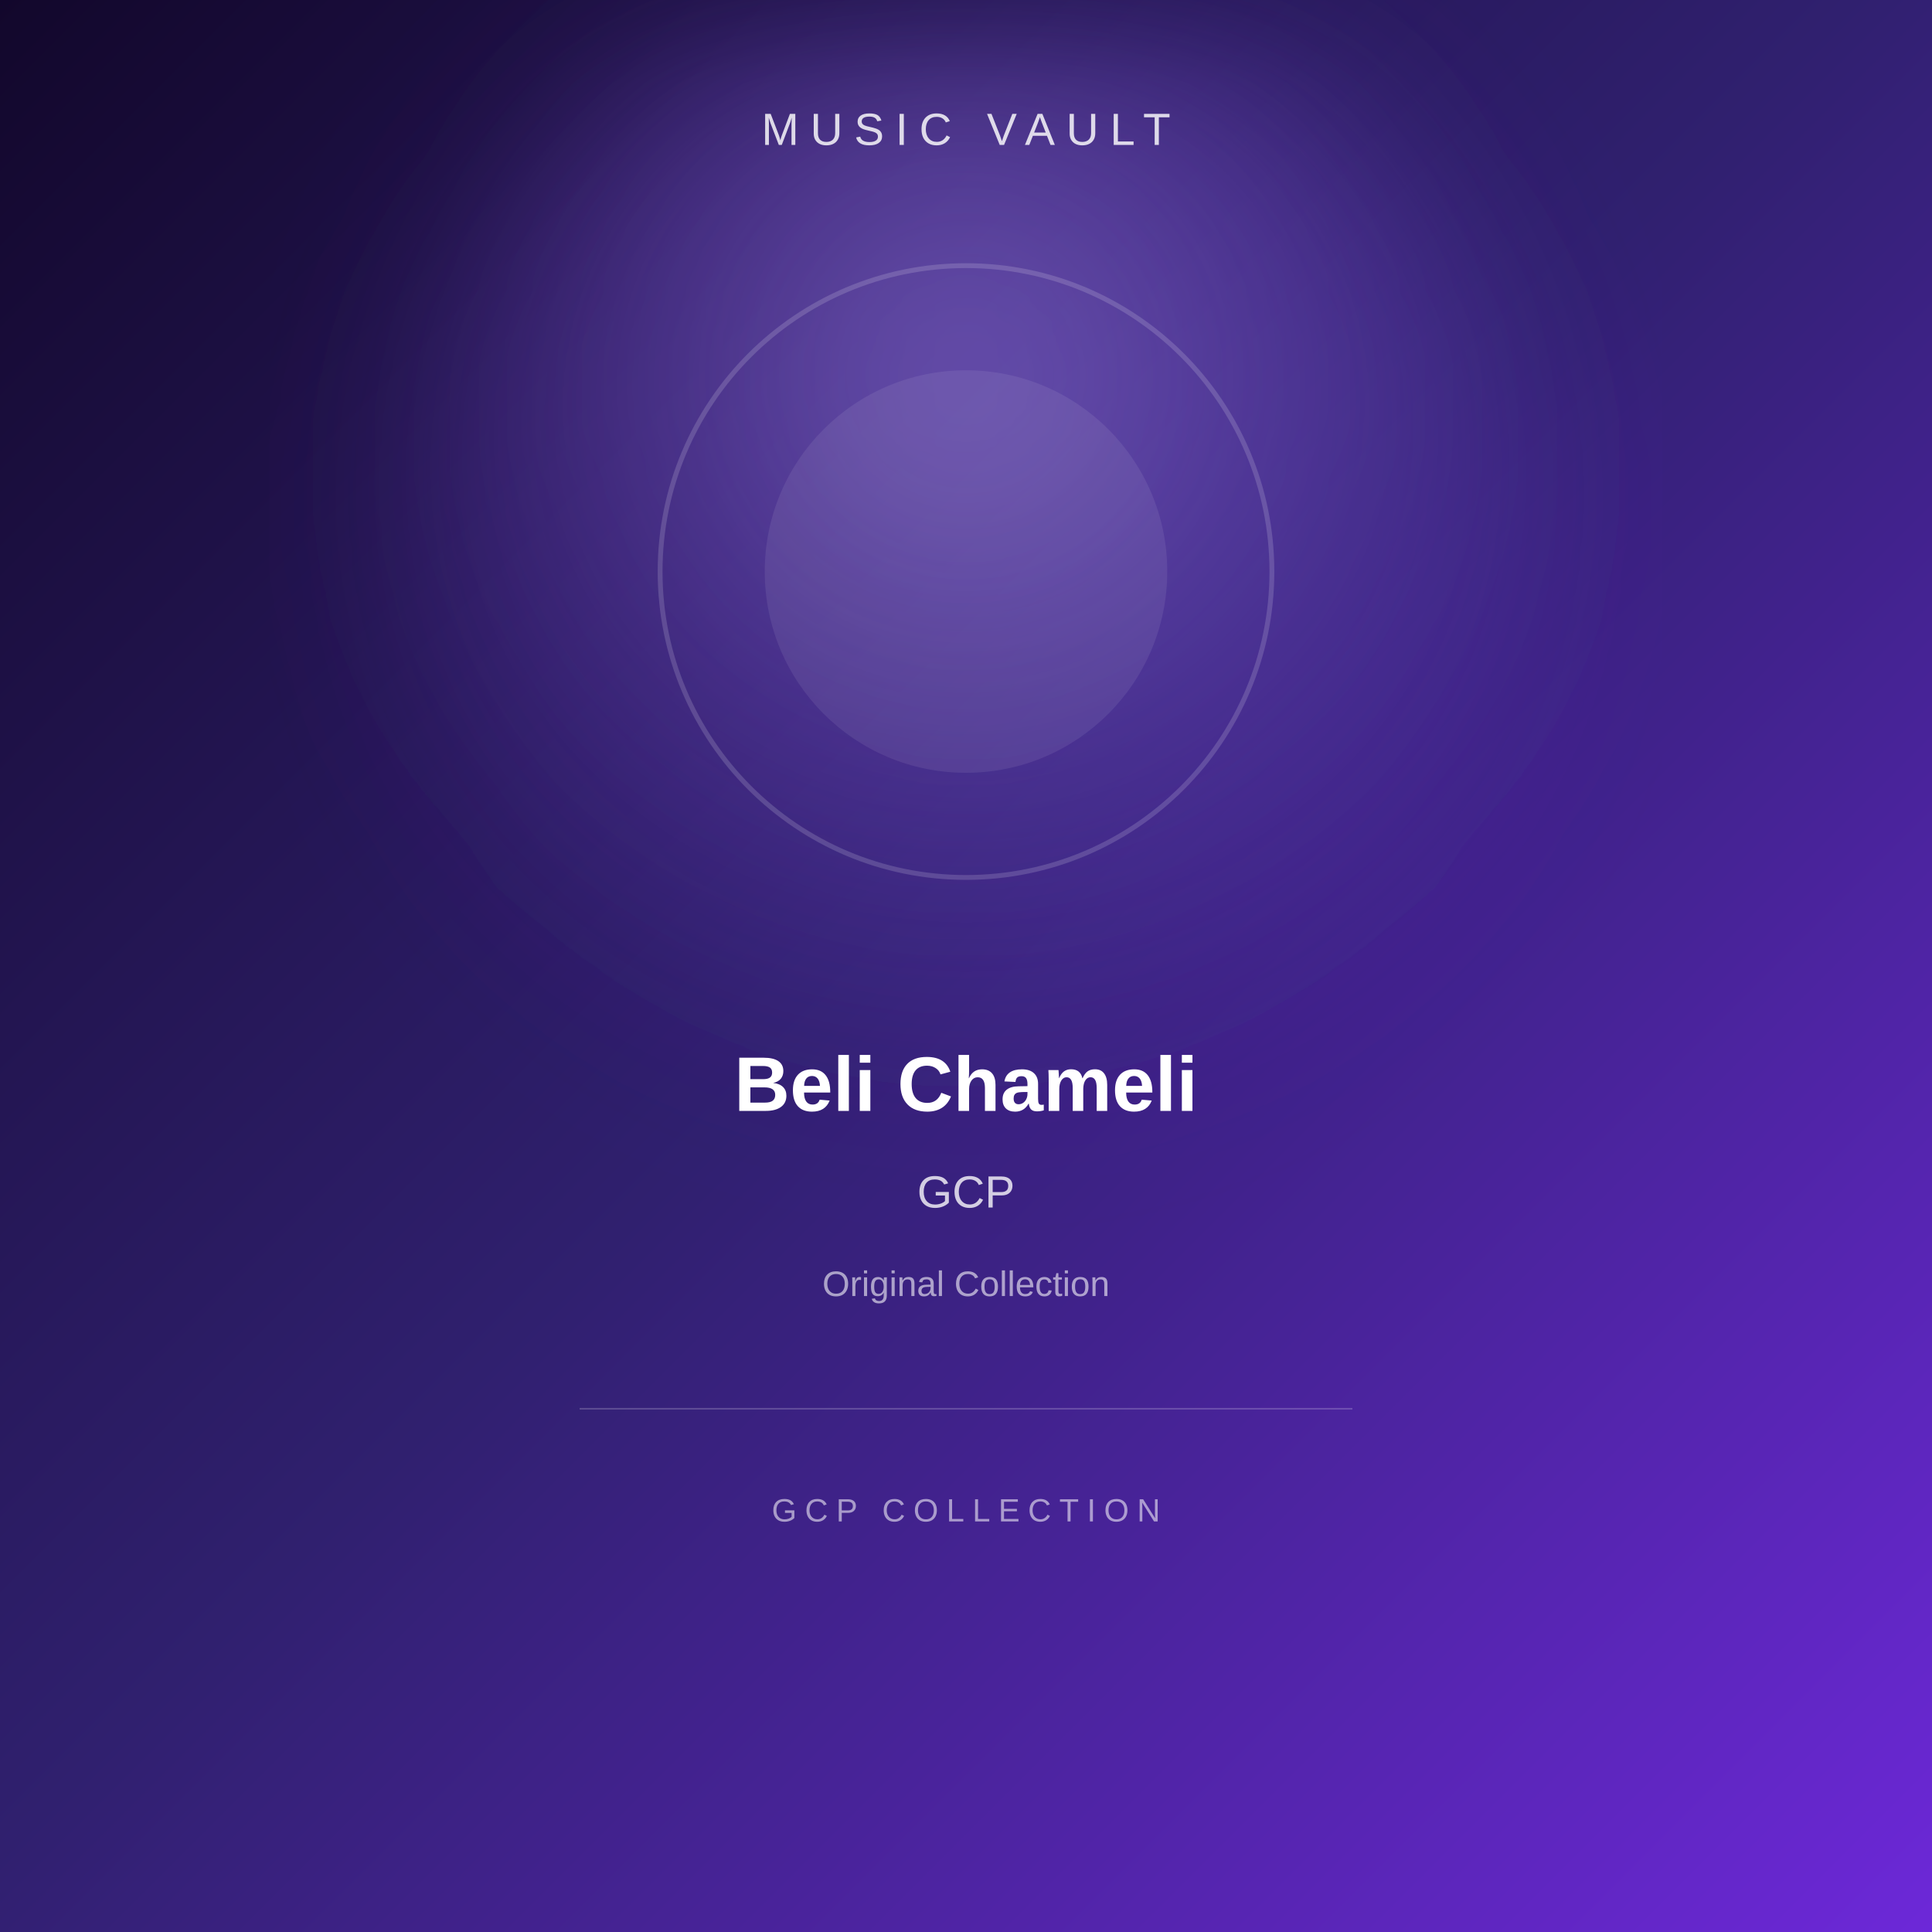
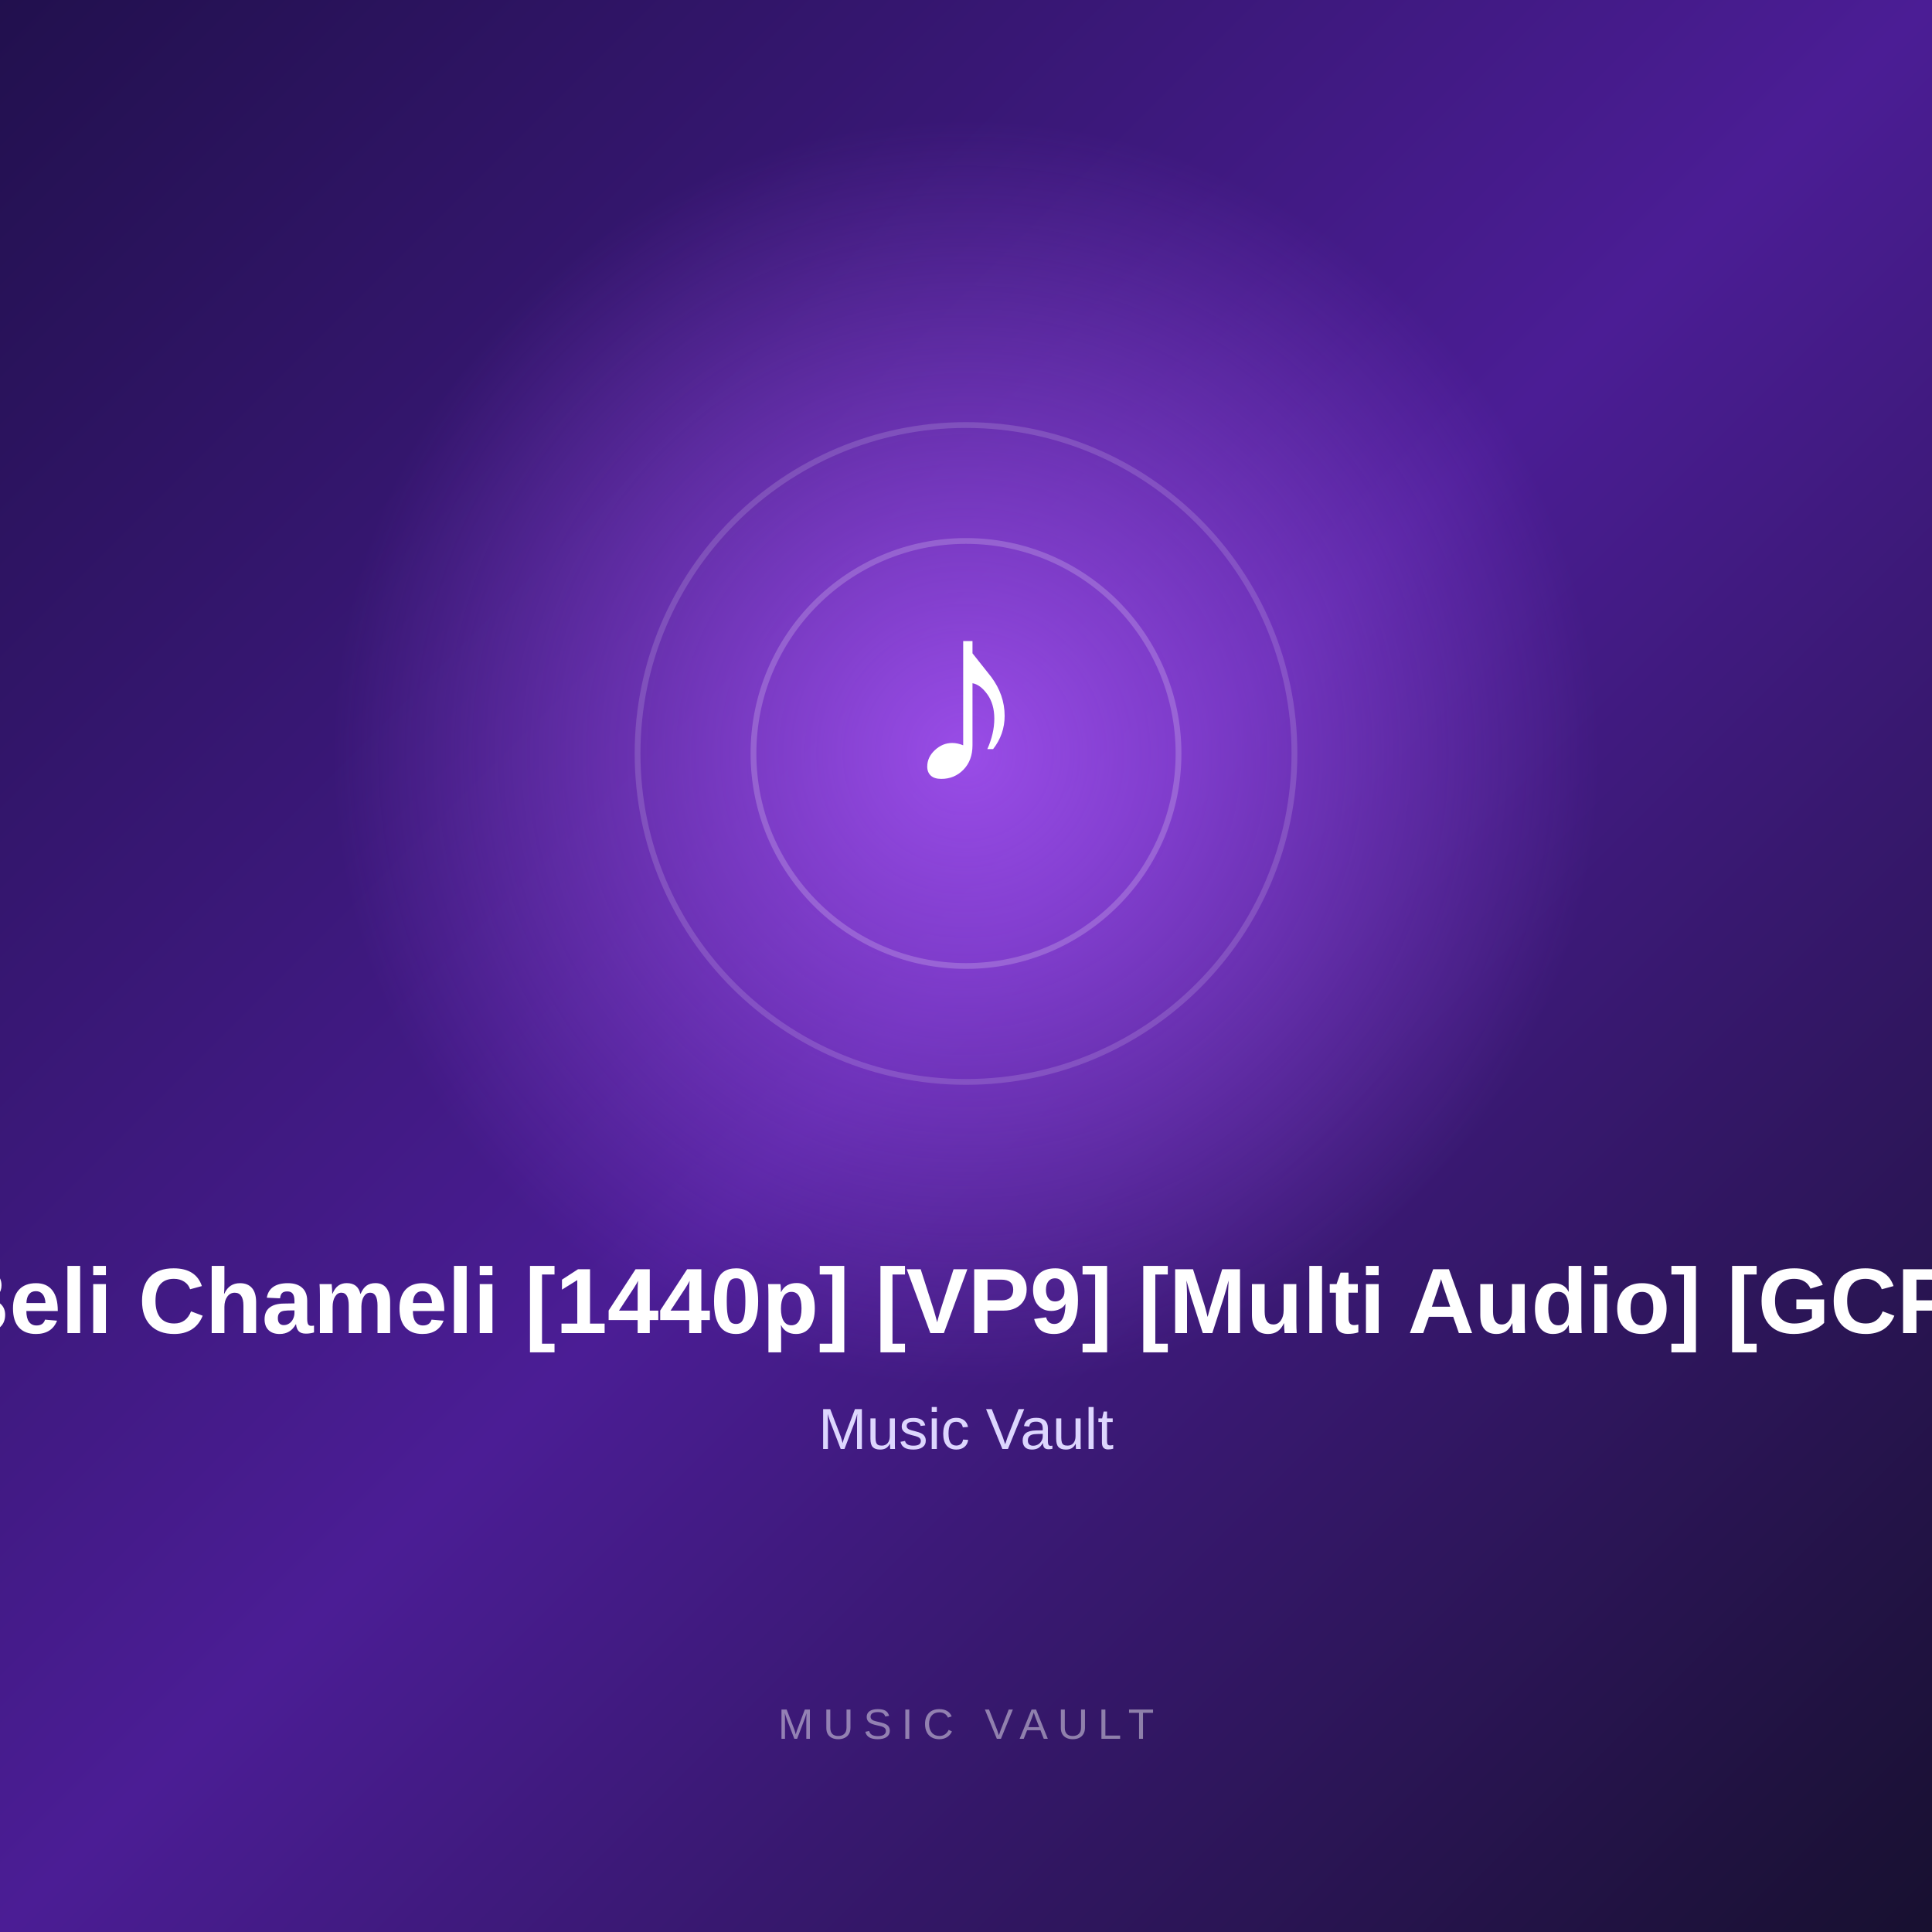
- <svg xmlns="http://www.w3.org/2000/svg" width="1200" height="1200" viewBox="0 0 1200 1200">
+ <svg xmlns="http://www.w3.org/2000/svg" width="1000" height="1000" viewBox="0 0 1000 1000">
  <defs>
    <linearGradient id="bg" x1="0" y1="0" x2="1" y2="1">
-       <stop offset="0%" stop-color="#12072b" />
-       <stop offset="48%" stop-color="#30206f" />
-       <stop offset="100%" stop-color="#6d28d9" />
+       <stop offset="0%" stop-color="#21104d" />
+       <stop offset="50%" stop-color="#4b1d95" />
+       <stop offset="100%" stop-color="#17102f" />
    </linearGradient>
-     <radialGradient id="glow" cx="50%" cy="35%" r="65%">
-       <stop offset="0%" stop-color="#a78bfa" stop-opacity="0.55" />
-       <stop offset="100%" stop-color="#7c3aed" stop-opacity="0" />
+     <radialGradient id="glow">
+       <stop offset="0%" stop-color="#a855f7" stop-opacity="0.85" />
+       <stop offset="100%" stop-color="#a855f7" stop-opacity="0" />
    </radialGradient>
-     <filter id="blur">
-       <feGaussianBlur stdDeviation="55" />
-     </filter>
  </defs>
-   <rect width="1200" height="1200" fill="url(#bg)" />
-   <circle cx="600" cy="340" r="360" fill="url(#glow)" filter="url(#blur)" />
-   <circle cx="600" cy="355" r="190" fill="none" stroke="#ffffff" stroke-opacity="0.16" stroke-width="3" />
-   <circle cx="600" cy="355" r="125" fill="#ffffff" fill-opacity="0.08" />
-   <text x="600" y="90" text-anchor="middle" font-family="Arial, sans-serif" font-size="28" letter-spacing="7" fill="#ffffff" fill-opacity="0.82">
+   <rect width="1000" height="1000" fill="url(#bg)" />
+   <circle cx="500" cy="390" r="330" fill="url(#glow)" />
+   <circle cx="500" cy="390" r="170" fill="none" stroke="#ffffff" stroke-opacity="0.15" stroke-width="3" />
+   <circle cx="500" cy="390" r="110" fill="none" stroke="#ffffff" stroke-opacity="0.20" stroke-width="3" />
+   <text x="500" y="405" text-anchor="middle" fill="#ffffff" font-size="130" font-family="Arial, sans-serif" font-weight="700">

-     MUSIC VAULT
+         ♪

-   </text>
-   <text x="600" y="690" text-anchor="middle" font-family="Arial, sans-serif" font-size="48" font-weight="700" fill="#ffffff">
+       </text>
+   <text x="500" y="690" text-anchor="middle" fill="#ffffff" font-size="48" font-family="Arial, sans-serif" font-weight="700">

-     Beli Chameli
+         Beli Chameli [1440p] [VP9] [Multi Audio] [GCP]

-   </text>
-   <text x="600" y="750" text-anchor="middle" font-family="Arial, sans-serif" font-size="28" fill="#ffffff" fill-opacity="0.78">
+       </text>
+   <text x="500" y="750" text-anchor="middle" fill="#ddd6fe" font-size="30" font-family="Arial, sans-serif">

-     GCP
+         Music Vault

-   </text>
-   <text x="600" y="805" text-anchor="middle" font-family="Arial, sans-serif" font-size="22" fill="#ffffff" fill-opacity="0.58">
+       </text>
+   <text x="500" y="900" text-anchor="middle" fill="#ffffff" fill-opacity="0.45" font-size="22" font-family="Arial, sans-serif" letter-spacing="5">

-     Original Collection
+         MUSIC VAULT

-   </text>
-   <line x1="360" y1="875" x2="840" y2="875" stroke="#ffffff" stroke-opacity="0.20" />
-   <text x="600" y="945" text-anchor="middle" font-family="Arial, sans-serif" font-size="20" letter-spacing="5" fill="#ffffff" fill-opacity="0.55">
- 
-     GCP COLLECTION
- 
-   </text>
+       </text>
</svg>
